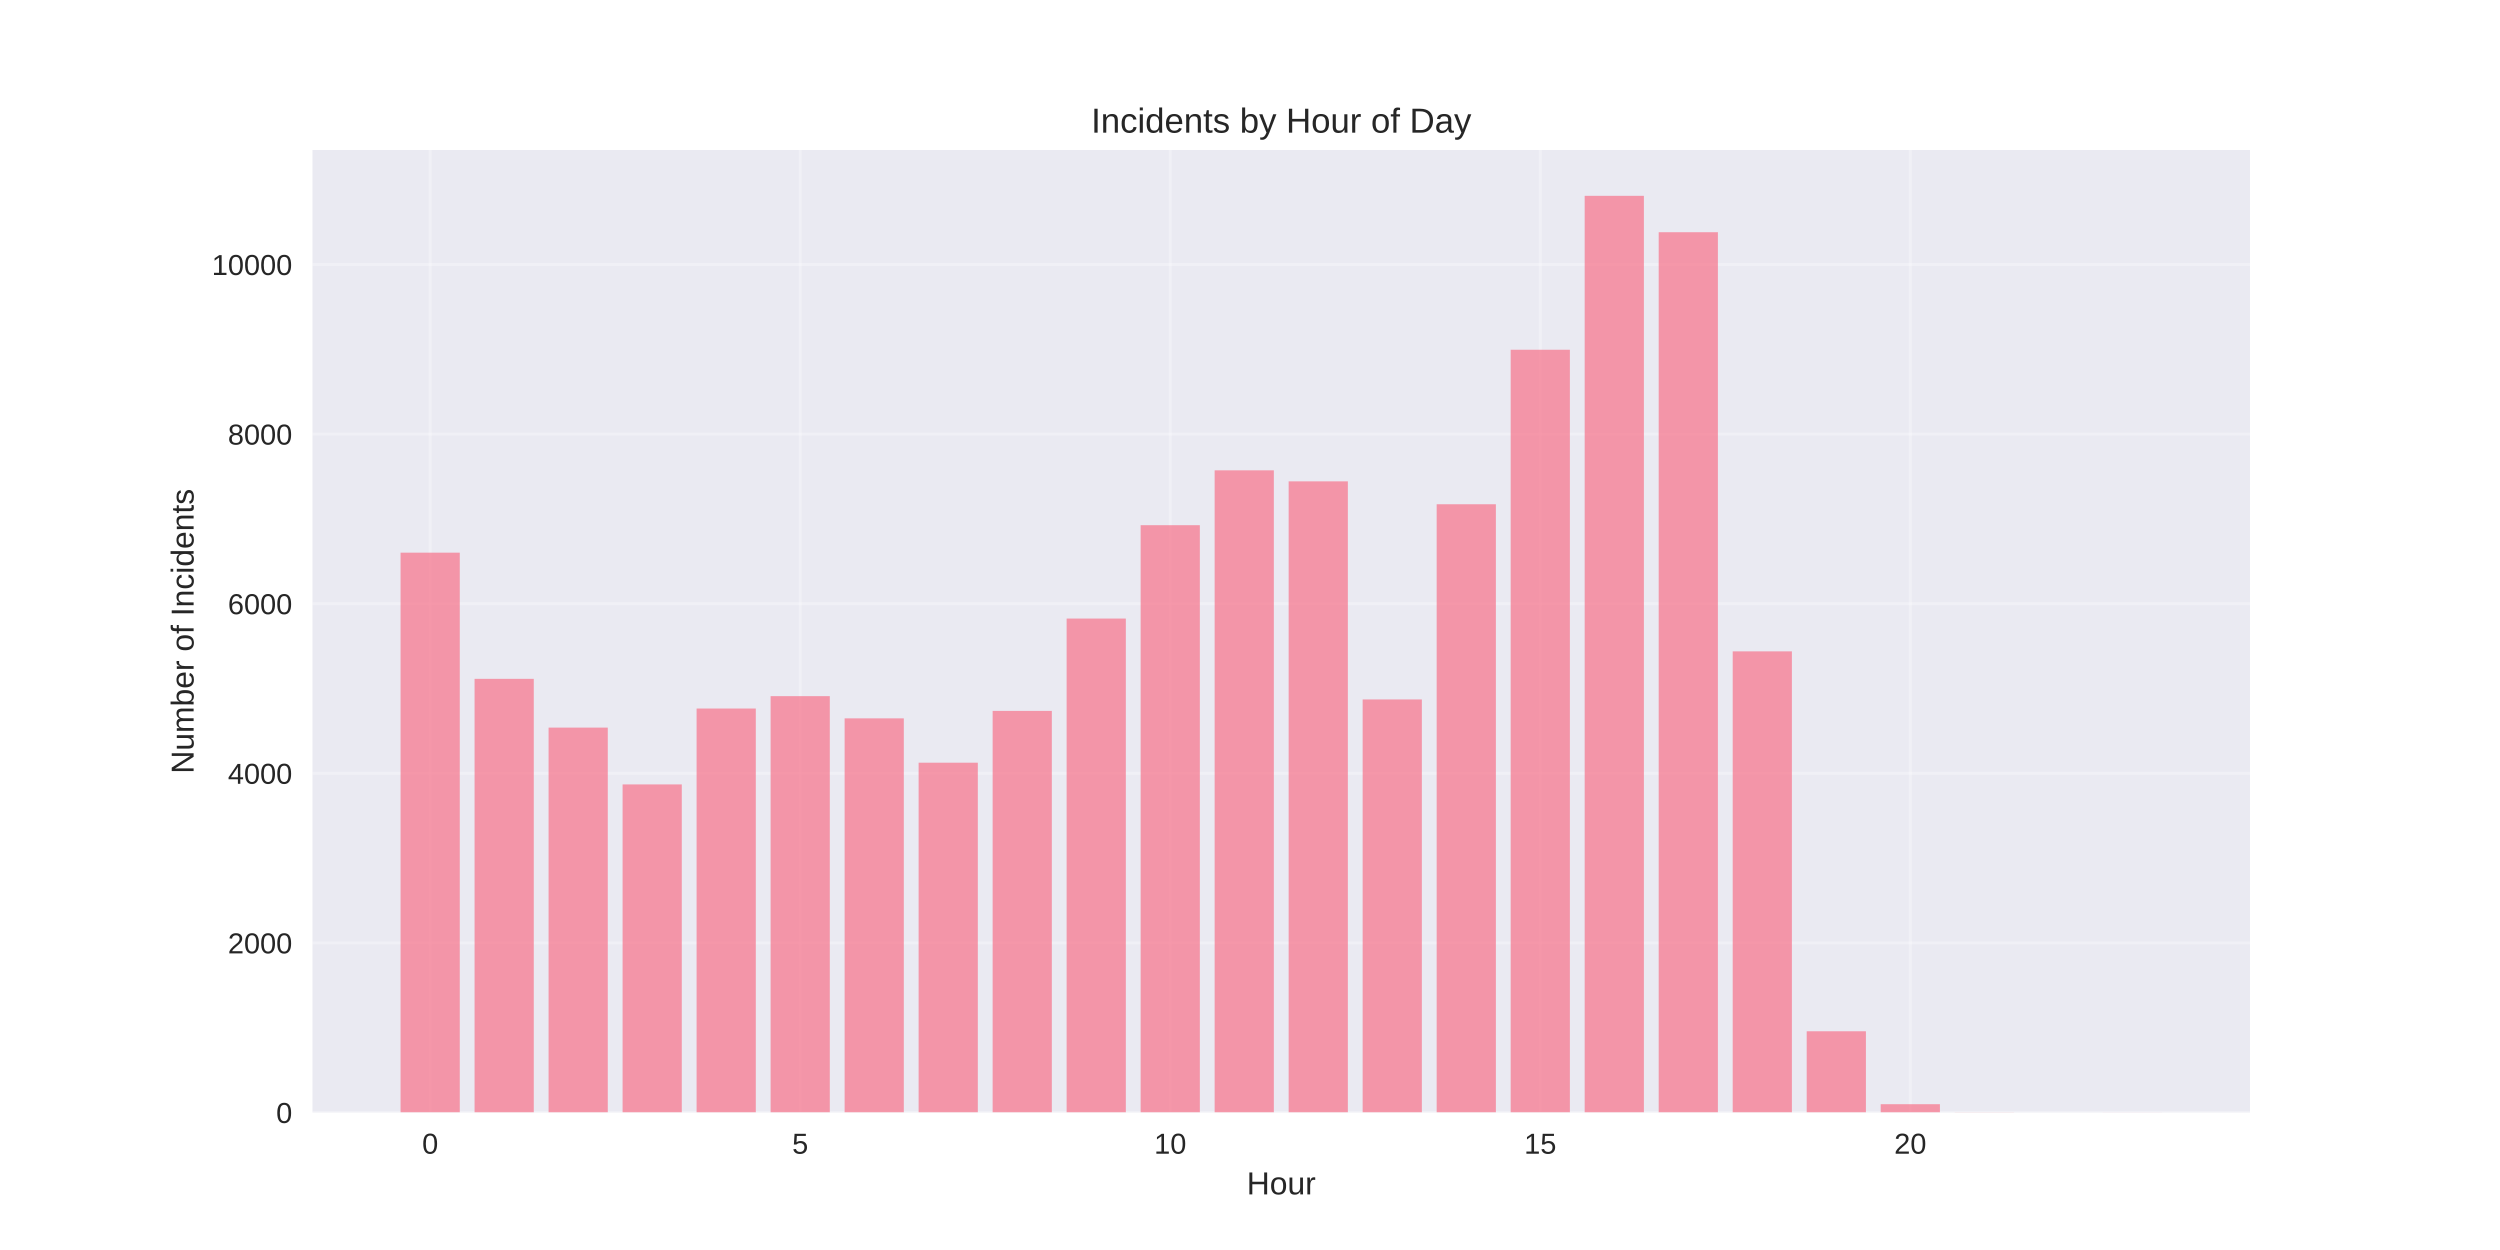
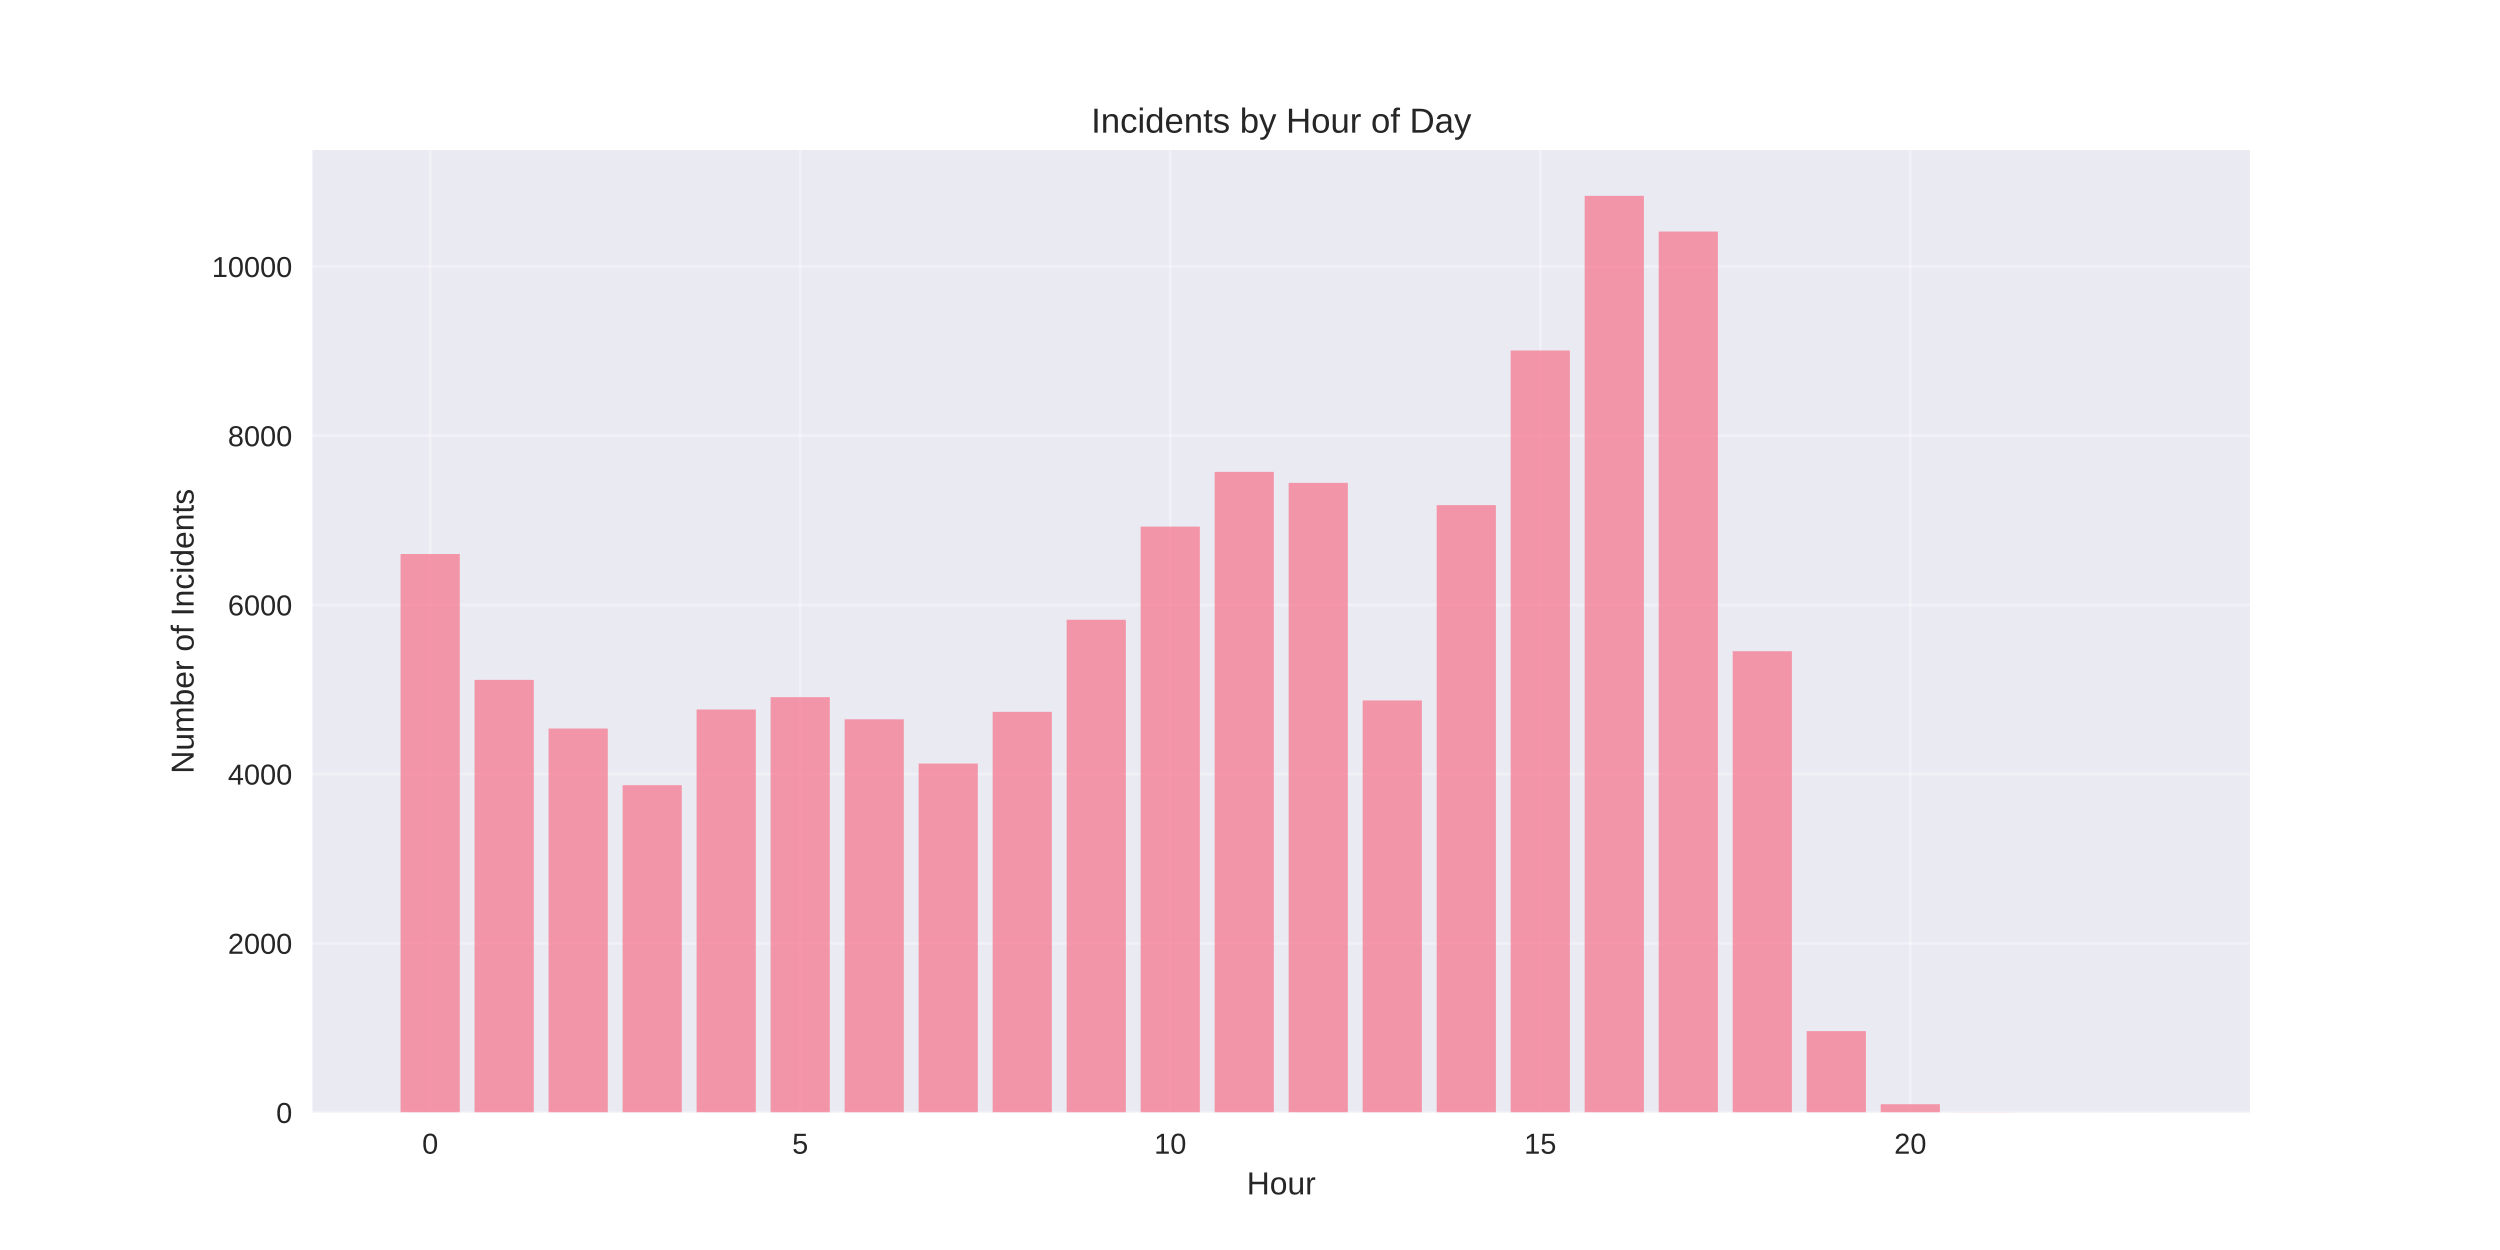
<svg xmlns="http://www.w3.org/2000/svg" width="864pt" height="432pt" viewBox="0 0 864 432" version="1.1">
  <defs>
    <style type="text/css">*{stroke-linejoin: round; stroke-linecap: butt}</style>
  </defs>
  <g id="figure_1">
    <g id="patch_1">
      <path d="M 0 432  L 864 432  L 864 0  L 0 0  z " style="fill: #ffffff" />
    </g>
    <g id="axes_1">
      <g id="patch_2">
        <path d="M 108 384.48  L 777.6 384.48  L 777.6 51.84  L 108 51.84  z " style="fill: #eaeaf2" />
      </g>
      <g id="matplotlib.axis_1">
        <g id="xtick_1">
          <g id="line2d_1">
-             <path d="M 148.667 384.48  L 148.667 51.84  " clip-path="url(#p0f0a323f7b)" style="fill: none; stroke: #ffffff; stroke-opacity: 0.3; stroke-linecap: round" />
+             <path d="M 148.667 384.48  L 148.667 51.84  " clip-path="url(#p9e3bc3e665)" style="fill: none; stroke: #ffffff; stroke-opacity: 0.3; stroke-linecap: round" />
          </g>
          <g id="line2d_2" />
          <g id="text_1">
            <text style="fill: #262626; font: 10px 'Arial', 'Liberation Sans', 'DejaVu Sans', 'Bitstream Vera Sans', sans-serif; text-anchor: middle" x="148.667" y="398.727" transform="rotate(-0 148.6671 398.7269)">0</text>
          </g>
        </g>
        <g id="xtick_2">
          <g id="line2d_3">
-             <path d="M 276.551 384.48  L 276.551 51.84  " clip-path="url(#p0f0a323f7b)" style="fill: none; stroke: #ffffff; stroke-opacity: 0.3; stroke-linecap: round" />
+             <path d="M 276.551 384.48  L 276.551 51.84  " clip-path="url(#p9e3bc3e665)" style="fill: none; stroke: #ffffff; stroke-opacity: 0.3; stroke-linecap: round" />
          </g>
          <g id="line2d_4" />
          <g id="text_2">
            <text style="fill: #262626; font: 10px 'Arial', 'Liberation Sans', 'DejaVu Sans', 'Bitstream Vera Sans', sans-serif; text-anchor: middle" x="276.551" y="398.727" transform="rotate(-0 276.551 398.7269)">5</text>
          </g>
        </g>
        <g id="xtick_3">
          <g id="line2d_5">
-             <path d="M 404.435 384.48  L 404.435 51.84  " clip-path="url(#p0f0a323f7b)" style="fill: none; stroke: #ffffff; stroke-opacity: 0.3; stroke-linecap: round" />
+             <path d="M 404.435 384.48  L 404.435 51.84  " clip-path="url(#p9e3bc3e665)" style="fill: none; stroke: #ffffff; stroke-opacity: 0.3; stroke-linecap: round" />
          </g>
          <g id="line2d_6" />
          <g id="text_3">
            <text style="fill: #262626; font: 10px 'Arial', 'Liberation Sans', 'DejaVu Sans', 'Bitstream Vera Sans', sans-serif; text-anchor: middle" x="404.435" y="398.727" transform="rotate(-0 404.4348 398.7269)">10</text>
          </g>
        </g>
        <g id="xtick_4">
          <g id="line2d_7">
-             <path d="M 532.319 384.48  L 532.319 51.84  " clip-path="url(#p0f0a323f7b)" style="fill: none; stroke: #ffffff; stroke-opacity: 0.3; stroke-linecap: round" />
+             <path d="M 532.319 384.48  L 532.319 51.84  " clip-path="url(#p9e3bc3e665)" style="fill: none; stroke: #ffffff; stroke-opacity: 0.3; stroke-linecap: round" />
          </g>
          <g id="line2d_8" />
          <g id="text_4">
            <text style="fill: #262626; font: 10px 'Arial', 'Liberation Sans', 'DejaVu Sans', 'Bitstream Vera Sans', sans-serif; text-anchor: middle" x="532.319" y="398.727" transform="rotate(-0 532.3187 398.7269)">15</text>
          </g>
        </g>
        <g id="xtick_5">
          <g id="line2d_9">
-             <path d="M 660.203 384.48  L 660.203 51.84  " clip-path="url(#p0f0a323f7b)" style="fill: none; stroke: #ffffff; stroke-opacity: 0.3; stroke-linecap: round" />
+             <path d="M 660.203 384.48  L 660.203 51.84  " clip-path="url(#p9e3bc3e665)" style="fill: none; stroke: #ffffff; stroke-opacity: 0.3; stroke-linecap: round" />
          </g>
          <g id="line2d_10" />
          <g id="text_5">
            <text style="fill: #262626; font: 10px 'Arial', 'Liberation Sans', 'DejaVu Sans', 'Bitstream Vera Sans', sans-serif; text-anchor: middle" x="660.203" y="398.727" transform="rotate(-0 660.2026 398.7269)">20</text>
          </g>
        </g>
        <g id="text_6">
          <text style="fill: #262626; font: 11px 'Arial', 'Liberation Sans', 'DejaVu Sans', 'Bitstream Vera Sans', sans-serif; text-anchor: middle" x="442.8" y="412.773" transform="rotate(-0 442.8 412.7734)">Hour</text>
        </g>
      </g>
      <g id="matplotlib.axis_2">
        <g id="ytick_1">
          <g id="line2d_11">
-             <path d="M 108 384.48  L 777.6 384.48  " clip-path="url(#p0f0a323f7b)" style="fill: none; stroke: #ffffff; stroke-opacity: 0.3; stroke-linecap: round" />
+             <path d="M 108 384.48  L 777.6 384.48  " clip-path="url(#p9e3bc3e665)" style="fill: none; stroke: #ffffff; stroke-opacity: 0.3; stroke-linecap: round" />
          </g>
          <g id="line2d_12" />
          <g id="text_7">
            <text style="fill: #262626; font: 10px 'Arial', 'Liberation Sans', 'DejaVu Sans', 'Bitstream Vera Sans', sans-serif; text-anchor: end" x="101" y="388.103" transform="rotate(-0 101 388.1034)">0</text>
          </g>
        </g>
        <g id="ytick_2">
          <g id="line2d_13">
-             <path d="M 108 325.868  L 777.6 325.868  " clip-path="url(#p0f0a323f7b)" style="fill: none; stroke: #ffffff; stroke-opacity: 0.3; stroke-linecap: round" />
+             <path d="M 108 326.008  L 777.6 326.008  " clip-path="url(#p9e3bc3e665)" style="fill: none; stroke: #ffffff; stroke-opacity: 0.3; stroke-linecap: round" />
          </g>
          <g id="line2d_14" />
          <g id="text_8">
-             <text style="fill: #262626; font: 10px 'Arial', 'Liberation Sans', 'DejaVu Sans', 'Bitstream Vera Sans', sans-serif; text-anchor: end" x="101" y="329.491" transform="rotate(-0 101 329.491)">2000</text>
+             <text style="fill: #262626; font: 10px 'Arial', 'Liberation Sans', 'DejaVu Sans', 'Bitstream Vera Sans', sans-serif; text-anchor: end" x="101" y="329.632" transform="rotate(-0 101 329.6317)">2000</text>
          </g>
        </g>
        <g id="ytick_3">
          <g id="line2d_15">
-             <path d="M 108 267.255  L 777.6 267.255  " clip-path="url(#p0f0a323f7b)" style="fill: none; stroke: #ffffff; stroke-opacity: 0.3; stroke-linecap: round" />
+             <path d="M 108 267.536  L 777.6 267.536  " clip-path="url(#p9e3bc3e665)" style="fill: none; stroke: #ffffff; stroke-opacity: 0.3; stroke-linecap: round" />
          </g>
          <g id="line2d_16" />
          <g id="text_9">
-             <text style="fill: #262626; font: 10px 'Arial', 'Liberation Sans', 'DejaVu Sans', 'Bitstream Vera Sans', sans-serif; text-anchor: end" x="101" y="270.879" transform="rotate(-0 101 270.8786)">4000</text>
+             <text style="fill: #262626; font: 10px 'Arial', 'Liberation Sans', 'DejaVu Sans', 'Bitstream Vera Sans', sans-serif; text-anchor: end" x="101" y="271.16" transform="rotate(-0 101 271.1599)">4000</text>
          </g>
        </g>
        <g id="ytick_4">
          <g id="line2d_17">
-             <path d="M 108 208.643  L 777.6 208.643  " clip-path="url(#p0f0a323f7b)" style="fill: none; stroke: #ffffff; stroke-opacity: 0.3; stroke-linecap: round" />
+             <path d="M 108 209.065  L 777.6 209.065  " clip-path="url(#p9e3bc3e665)" style="fill: none; stroke: #ffffff; stroke-opacity: 0.3; stroke-linecap: round" />
          </g>
          <g id="line2d_18" />
          <g id="text_10">
-             <text style="fill: #262626; font: 10px 'Arial', 'Liberation Sans', 'DejaVu Sans', 'Bitstream Vera Sans', sans-serif; text-anchor: end" x="101" y="212.266" transform="rotate(-0 101 212.2663)">6000</text>
+             <text style="fill: #262626; font: 10px 'Arial', 'Liberation Sans', 'DejaVu Sans', 'Bitstream Vera Sans', sans-serif; text-anchor: end" x="101" y="212.688" transform="rotate(-0 101 212.6882)">6000</text>
          </g>
        </g>
        <g id="ytick_5">
          <g id="line2d_19">
-             <path d="M 108 150.03  L 777.6 150.03  " clip-path="url(#p0f0a323f7b)" style="fill: none; stroke: #ffffff; stroke-opacity: 0.3; stroke-linecap: round" />
+             <path d="M 108 150.593  L 777.6 150.593  " clip-path="url(#p9e3bc3e665)" style="fill: none; stroke: #ffffff; stroke-opacity: 0.3; stroke-linecap: round" />
          </g>
          <g id="line2d_20" />
          <g id="text_11">
-             <text style="fill: #262626; font: 10px 'Arial', 'Liberation Sans', 'DejaVu Sans', 'Bitstream Vera Sans', sans-serif; text-anchor: end" x="101" y="153.654" transform="rotate(-0 101 153.6539)">8000</text>
+             <text style="fill: #262626; font: 10px 'Arial', 'Liberation Sans', 'DejaVu Sans', 'Bitstream Vera Sans', sans-serif; text-anchor: end" x="101" y="154.216" transform="rotate(-0 101 154.2164)">8000</text>
          </g>
        </g>
        <g id="ytick_6">
          <g id="line2d_21">
-             <path d="M 108 91.418  L 777.6 91.418  " clip-path="url(#p0f0a323f7b)" style="fill: none; stroke: #ffffff; stroke-opacity: 0.3; stroke-linecap: round" />
+             <path d="M 108 92.121  L 777.6 92.121  " clip-path="url(#p9e3bc3e665)" style="fill: none; stroke: #ffffff; stroke-opacity: 0.3; stroke-linecap: round" />
          </g>
          <g id="line2d_22" />
          <g id="text_12">
-             <text style="fill: #262626; font: 10px 'Arial', 'Liberation Sans', 'DejaVu Sans', 'Bitstream Vera Sans', sans-serif; text-anchor: end" x="101" y="95.041" transform="rotate(-0 101 95.04146)">10000</text>
+             <text style="fill: #262626; font: 10px 'Arial', 'Liberation Sans', 'DejaVu Sans', 'Bitstream Vera Sans', sans-serif; text-anchor: end" x="101" y="95.745" transform="rotate(-0 101 95.74463)">10000</text>
          </g>
        </g>
        <g id="text_13">
          <text style="fill: #262626; font: 11px 'Arial', 'Liberation Sans', 'DejaVu Sans', 'Bitstream Vera Sans', sans-serif; text-anchor: middle" x="66.913" y="218.16" transform="rotate(-90 66.91281 218.16)">Number of Incidents</text>
        </g>
      </g>
      <g id="patch_3">
-         <path d="M 138.436 384.48  L 158.898 384.48  L 158.898 191  L 138.436 191  z " clip-path="url(#p0f0a323f7b)" style="fill: #f77189; opacity: 0.7" />
+         <path d="M 138.436 384.48  L 158.898 384.48  L 158.898 191.465  L 138.436 191.465  z " clip-path="url(#p9e3bc3e665)" style="fill: #f77189; opacity: 0.7" />
      </g>
      <g id="patch_4">
-         <path d="M 164.013 384.48  L 184.475 384.48  L 184.475 234.608  L 164.013 234.608  z " clip-path="url(#p0f0a323f7b)" style="fill: #f77189; opacity: 0.7" />
+         <path d="M 164.013 384.48  L 184.475 384.48  L 184.475 234.968  L 164.013 234.968  z " clip-path="url(#p9e3bc3e665)" style="fill: #f77189; opacity: 0.7" />
      </g>
      <g id="patch_5">
-         <path d="M 189.59 384.48  L 210.051 384.48  L 210.051 251.459  L 189.59 251.459  z " clip-path="url(#p0f0a323f7b)" style="fill: #f77189; opacity: 0.7" />
+         <path d="M 189.59 384.48  L 210.051 384.48  L 210.051 251.778  L 189.59 251.778  z " clip-path="url(#p9e3bc3e665)" style="fill: #f77189; opacity: 0.7" />
      </g>
      <g id="patch_6">
-         <path d="M 215.167 384.48  L 235.628 384.48  L 235.628 271.094  L 215.167 271.094  z " clip-path="url(#p0f0a323f7b)" style="fill: #f77189; opacity: 0.7" />
+         <path d="M 215.167 384.48  L 235.628 384.48  L 235.628 271.366  L 215.167 271.366  z " clip-path="url(#p9e3bc3e665)" style="fill: #f77189; opacity: 0.7" />
      </g>
      <g id="patch_7">
-         <path d="M 240.743 384.48  L 261.205 384.48  L 261.205 244.865  L 240.743 244.865  z " clip-path="url(#p0f0a323f7b)" style="fill: #f77189; opacity: 0.7" />
+         <path d="M 240.743 384.48  L 261.205 384.48  L 261.205 245.2  L 240.743 245.2  z " clip-path="url(#p9e3bc3e665)" style="fill: #f77189; opacity: 0.7" />
      </g>
      <g id="patch_8">
-         <path d="M 266.32 384.48  L 286.782 384.48  L 286.782 240.587  L 266.32 240.587  z " clip-path="url(#p0f0a323f7b)" style="fill: #f77189; opacity: 0.7" />
+         <path d="M 266.32 384.48  L 286.782 384.48  L 286.782 240.932  L 266.32 240.932  z " clip-path="url(#p9e3bc3e665)" style="fill: #f77189; opacity: 0.7" />
      </g>
      <g id="patch_9">
-         <path d="M 291.897 384.48  L 312.358 384.48  L 312.358 248.265  L 291.897 248.265  z " clip-path="url(#p0f0a323f7b)" style="fill: #f77189; opacity: 0.7" />
+         <path d="M 291.897 384.48  L 312.358 384.48  L 312.358 248.592  L 291.897 248.592  z " clip-path="url(#p9e3bc3e665)" style="fill: #f77189; opacity: 0.7" />
      </g>
      <g id="patch_10">
-         <path d="M 317.474 384.48  L 337.935 384.48  L 337.935 263.592  L 317.474 263.592  z " clip-path="url(#p0f0a323f7b)" style="fill: #f77189; opacity: 0.7" />
+         <path d="M 317.474 384.48  L 337.935 384.48  L 337.935 263.882  L 317.474 263.882  z " clip-path="url(#p9e3bc3e665)" style="fill: #f77189; opacity: 0.7" />
      </g>
      <g id="patch_11">
-         <path d="M 343.051 384.48  L 363.512 384.48  L 363.512 245.686  L 343.051 245.686  z " clip-path="url(#p0f0a323f7b)" style="fill: #f77189; opacity: 0.7" />
+         <path d="M 343.051 384.48  L 363.512 384.48  L 363.512 246.019  L 343.051 246.019  z " clip-path="url(#p9e3bc3e665)" style="fill: #f77189; opacity: 0.7" />
      </g>
      <g id="patch_12">
-         <path d="M 368.627 384.48  L 389.089 384.48  L 389.089 213.771  L 368.627 213.771  z " clip-path="url(#p0f0a323f7b)" style="fill: #f77189; opacity: 0.7" />
+         <path d="M 368.627 384.48  L 389.089 384.48  L 389.089 214.181  L 368.627 214.181  z " clip-path="url(#p9e3bc3e665)" style="fill: #f77189; opacity: 0.7" />
      </g>
      <g id="patch_13">
-         <path d="M 394.204 384.48  L 414.666 384.48  L 414.666 181.505  L 394.204 181.505  z " clip-path="url(#p0f0a323f7b)" style="fill: #f77189; opacity: 0.7" />
+         <path d="M 394.204 384.48  L 414.666 384.48  L 414.666 181.992  L 394.204 181.992  z " clip-path="url(#p9e3bc3e665)" style="fill: #f77189; opacity: 0.7" />
      </g>
      <g id="patch_14">
-         <path d="M 419.781 384.48  L 440.242 384.48  L 440.242 162.544  L 419.781 162.544  z " clip-path="url(#p0f0a323f7b)" style="fill: #f77189; opacity: 0.7" />
+         <path d="M 419.781 384.48  L 440.242 384.48  L 440.242 163.077  L 419.781 163.077  z " clip-path="url(#p9e3bc3e665)" style="fill: #f77189; opacity: 0.7" />
      </g>
      <g id="patch_15">
-         <path d="M 445.358 384.48  L 465.819 384.48  L 465.819 166.354  L 445.358 166.354  z " clip-path="url(#p0f0a323f7b)" style="fill: #f77189; opacity: 0.7" />
+         <path d="M 445.358 384.48  L 465.819 384.48  L 465.819 166.877  L 445.358 166.877  z " clip-path="url(#p9e3bc3e665)" style="fill: #f77189; opacity: 0.7" />
      </g>
      <g id="patch_16">
-         <path d="M 470.934 384.48  L 491.396 384.48  L 491.396 241.73  L 470.934 241.73  z " clip-path="url(#p0f0a323f7b)" style="fill: #f77189; opacity: 0.7" />
+         <path d="M 470.934 384.48  L 491.396 384.48  L 491.396 242.072  L 470.934 242.072  z " clip-path="url(#p9e3bc3e665)" style="fill: #f77189; opacity: 0.7" />
      </g>
      <g id="patch_17">
-         <path d="M 496.511 384.48  L 516.973 384.48  L 516.973 174.267  L 496.511 174.267  z " clip-path="url(#p0f0a323f7b)" style="fill: #f77189; opacity: 0.7" />
+         <path d="M 496.511 384.48  L 516.973 384.48  L 516.973 174.566  L 496.511 174.566  z " clip-path="url(#p9e3bc3e665)" style="fill: #f77189; opacity: 0.7" />
      </g>
      <g id="patch_18">
-         <path d="M 522.088 384.48  L 542.549 384.48  L 542.549 120.871  L 522.088 120.871  z " clip-path="url(#p0f0a323f7b)" style="fill: #f77189; opacity: 0.7" />
+         <path d="M 522.088 384.48  L 542.549 384.48  L 542.549 121.123  L 522.088 121.123  z " clip-path="url(#p9e3bc3e665)" style="fill: #f77189; opacity: 0.7" />
      </g>
      <g id="patch_19">
-         <path d="M 547.665 384.48  L 568.126 384.48  L 568.126 67.68  L 547.665 67.68  z " clip-path="url(#p0f0a323f7b)" style="fill: #f77189; opacity: 0.7" />
+         <path d="M 547.665 384.48  L 568.126 384.48  L 568.126 67.68  L 547.665 67.68  z " clip-path="url(#p9e3bc3e665)" style="fill: #f77189; opacity: 0.7" />
      </g>
      <g id="patch_20">
-         <path d="M 573.242 384.48  L 593.703 384.48  L 593.703 80.252  L 573.242 80.252  z " clip-path="url(#p0f0a323f7b)" style="fill: #f77189; opacity: 0.7" />
+         <path d="M 573.242 384.48  L 593.703 384.48  L 593.703 80.018  L 573.242 80.018  z " clip-path="url(#p9e3bc3e665)" style="fill: #f77189; opacity: 0.7" />
      </g>
      <g id="patch_21">
-         <path d="M 598.818 384.48  L 619.28 384.48  L 619.28 225.113  L 598.818 225.113  z " clip-path="url(#p0f0a323f7b)" style="fill: #f77189; opacity: 0.7" />
+         <path d="M 598.818 384.48  L 619.28 384.48  L 619.28 225.057  L 598.818 225.057  z " clip-path="url(#p9e3bc3e665)" style="fill: #f77189; opacity: 0.7" />
      </g>
      <g id="patch_22">
-         <path d="M 624.395 384.48  L 644.857 384.48  L 644.857 356.405  L 624.395 356.405  z " clip-path="url(#p0f0a323f7b)" style="fill: #f77189; opacity: 0.7" />
+         <path d="M 624.395 384.48  L 644.857 384.48  L 644.857 356.355  L 624.395 356.355  z " clip-path="url(#p9e3bc3e665)" style="fill: #f77189; opacity: 0.7" />
      </g>
      <g id="patch_23">
-         <path d="M 649.972 384.48  L 670.433 384.48  L 670.433 381.608  L 649.972 381.608  z " clip-path="url(#p0f0a323f7b)" style="fill: #f77189; opacity: 0.7" />
+         <path d="M 649.972 384.48  L 670.433 384.48  L 670.433 381.615  L 649.972 381.615  z " clip-path="url(#p9e3bc3e665)" style="fill: #f77189; opacity: 0.7" />
      </g>
      <g id="patch_24">
-         <path d="M 675.549 384.48  L 696.01 384.48  L 696.01 384.421  L 675.549 384.421  z " clip-path="url(#p0f0a323f7b)" style="fill: #f77189; opacity: 0.7" />
+         <path d="M 675.549 384.48  L 696.01 384.48  L 696.01 384.422  L 675.549 384.422  z " clip-path="url(#p9e3bc3e665)" style="fill: #f77189; opacity: 0.7" />
      </g>
      <g id="patch_25">
-         <path d="M 726.702 384.48  L 747.164 384.48  L 747.164 384.451  L 726.702 384.451  z " clip-path="url(#p0f0a323f7b)" style="fill: #f77189; opacity: 0.7" />
+         <path d="M 726.702 384.48  L 747.164 384.48  L 747.164 384.451  L 726.702 384.451  z " clip-path="url(#p9e3bc3e665)" style="fill: #f77189; opacity: 0.7" />
      </g>
      <g id="patch_26">
        <path d="M 108 384.48  L 108 51.84  " style="fill: none" />
      </g>
      <g id="patch_27">
        <path d="M 777.6 384.48  L 777.6 51.84  " style="fill: none" />
      </g>
      <g id="patch_28">
        <path d="M 108 384.48  L 777.6 384.48  " style="fill: none" />
      </g>
      <g id="patch_29">
        <path d="M 108 51.84  L 777.6 51.84  " style="fill: none" />
      </g>
      <g id="text_14">
        <text style="fill: #262626; font: 12px 'Arial', 'Liberation Sans', 'DejaVu Sans', 'Bitstream Vera Sans', sans-serif; text-anchor: middle" x="442.8" y="45.84" transform="rotate(-0 442.8 45.84)">Incidents by Hour of Day</text>
      </g>
    </g>
  </g>
  <defs>
-     <clipPath id="p0f0a323f7b">
+     <clipPath id="p9e3bc3e665">
      <rect x="108" y="51.84" width="669.6" height="332.64" />
    </clipPath>
  </defs>
</svg>
